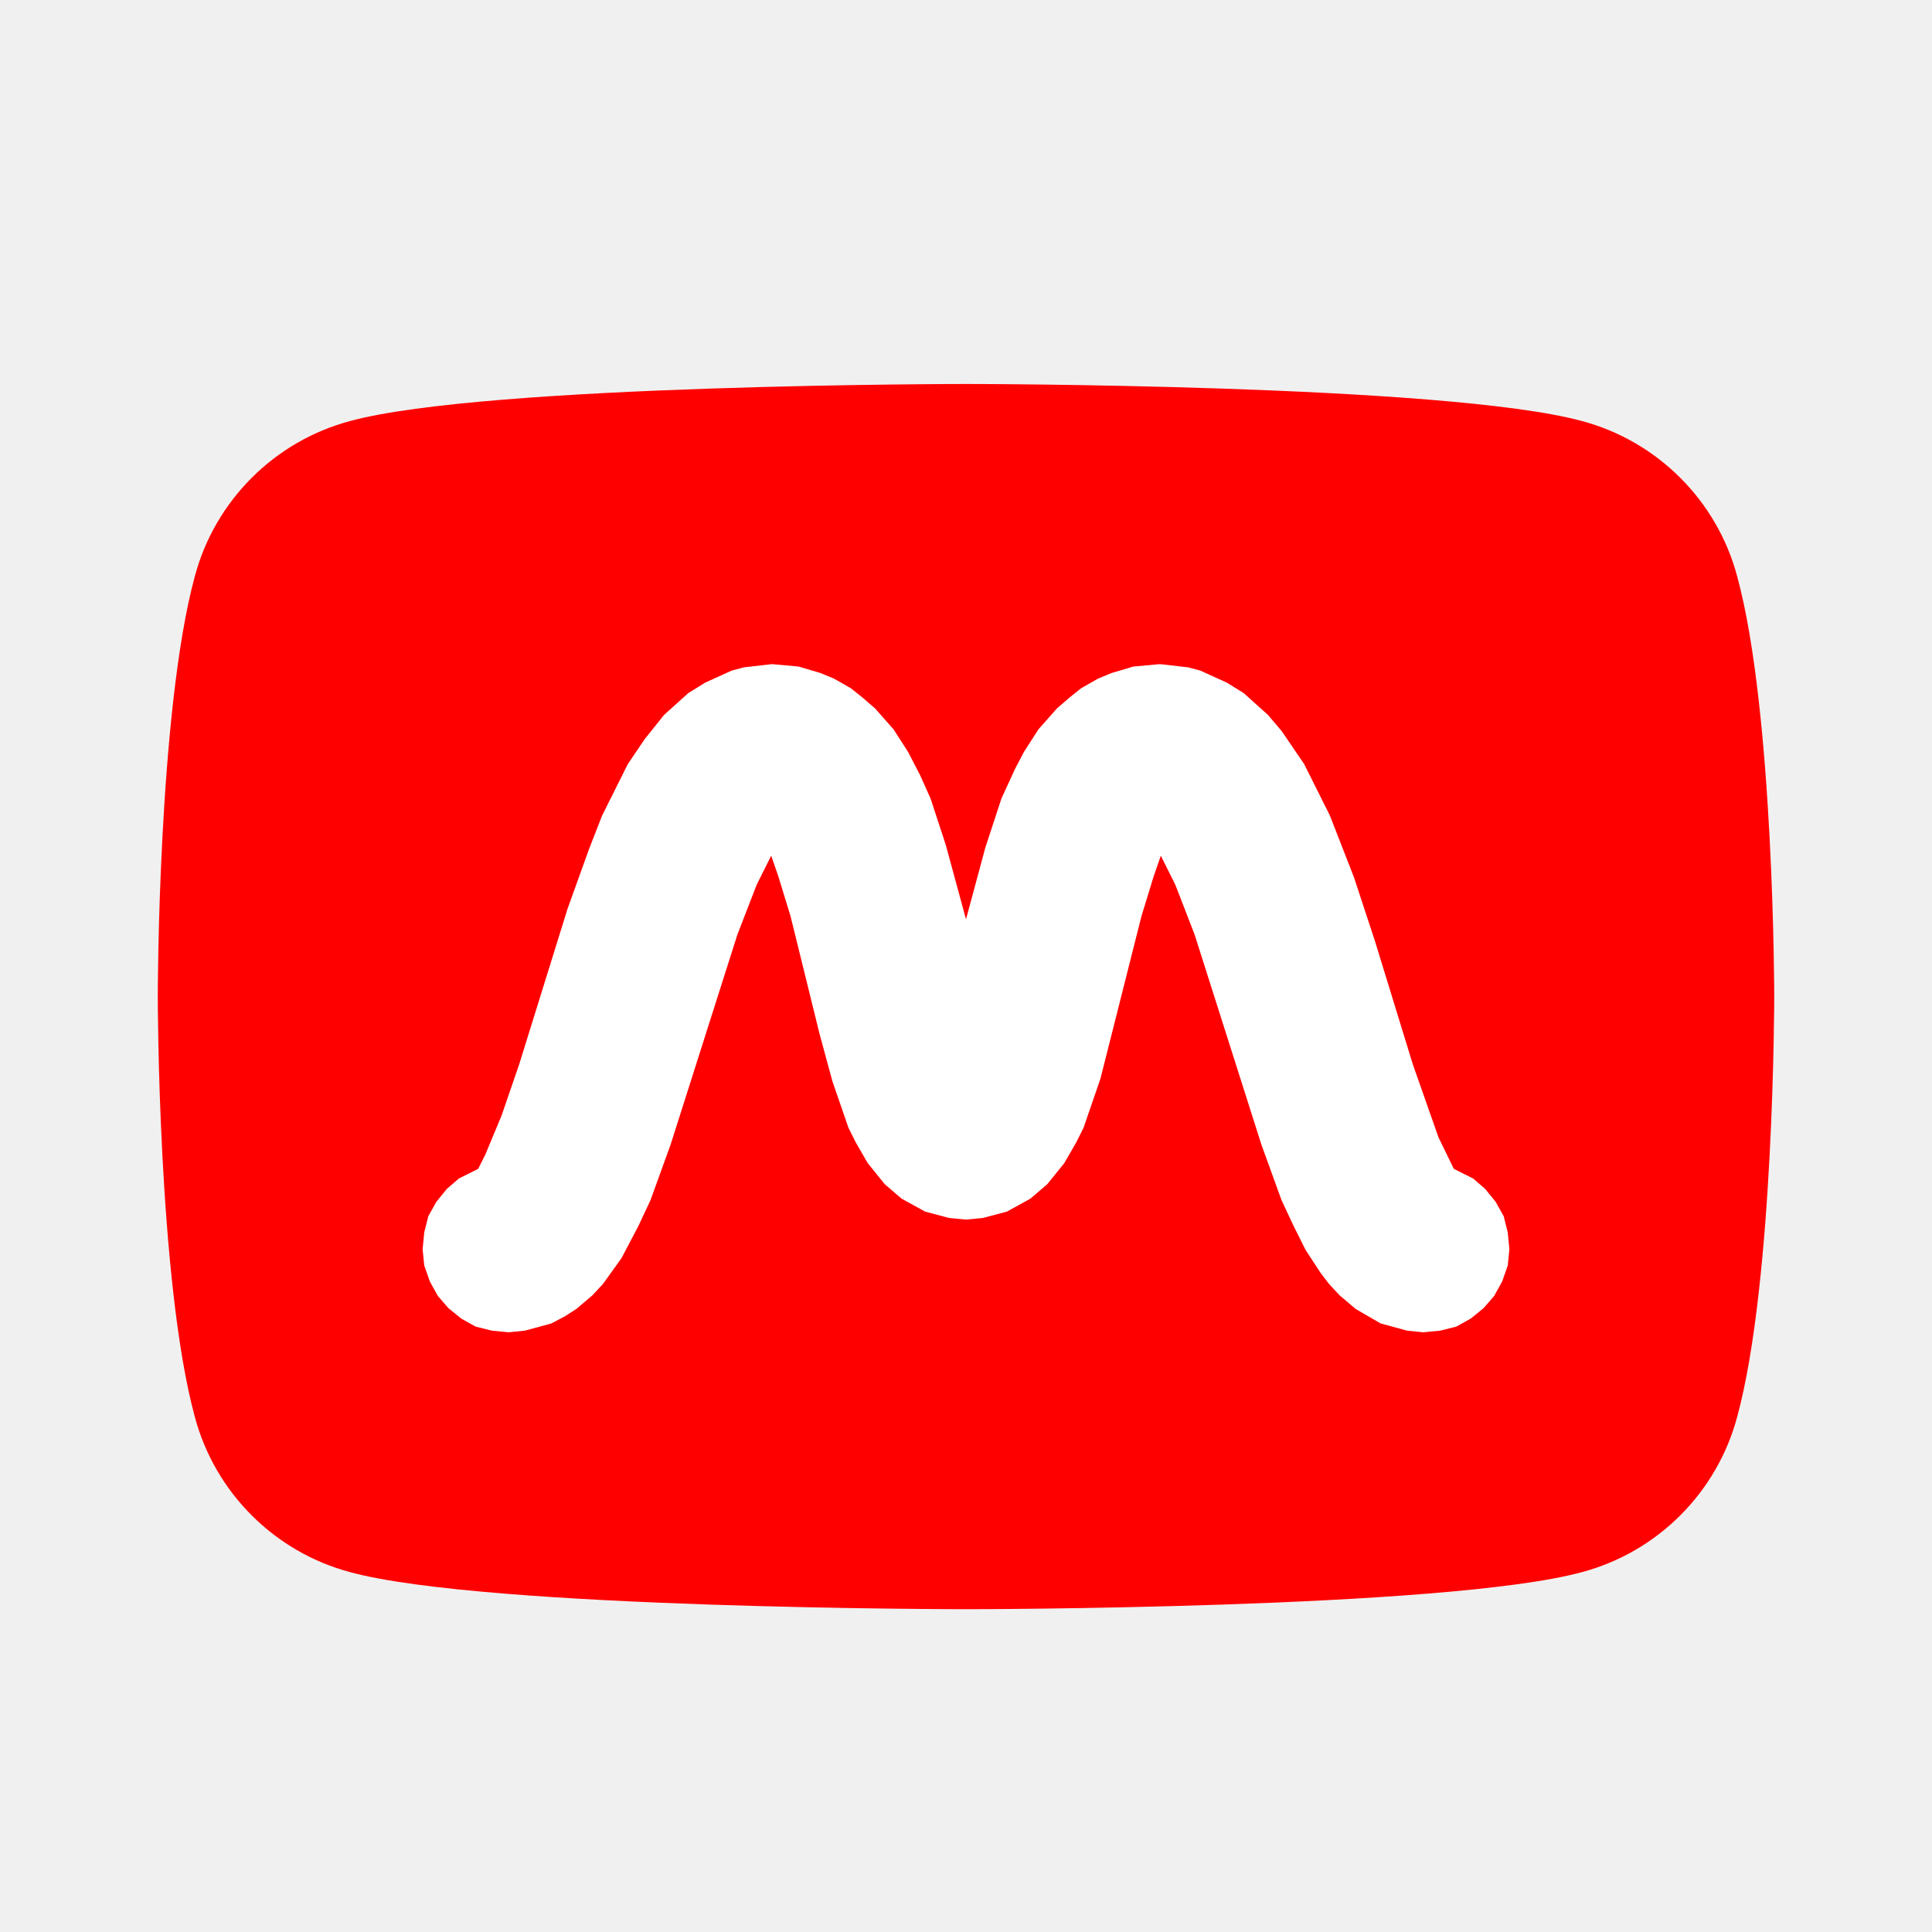
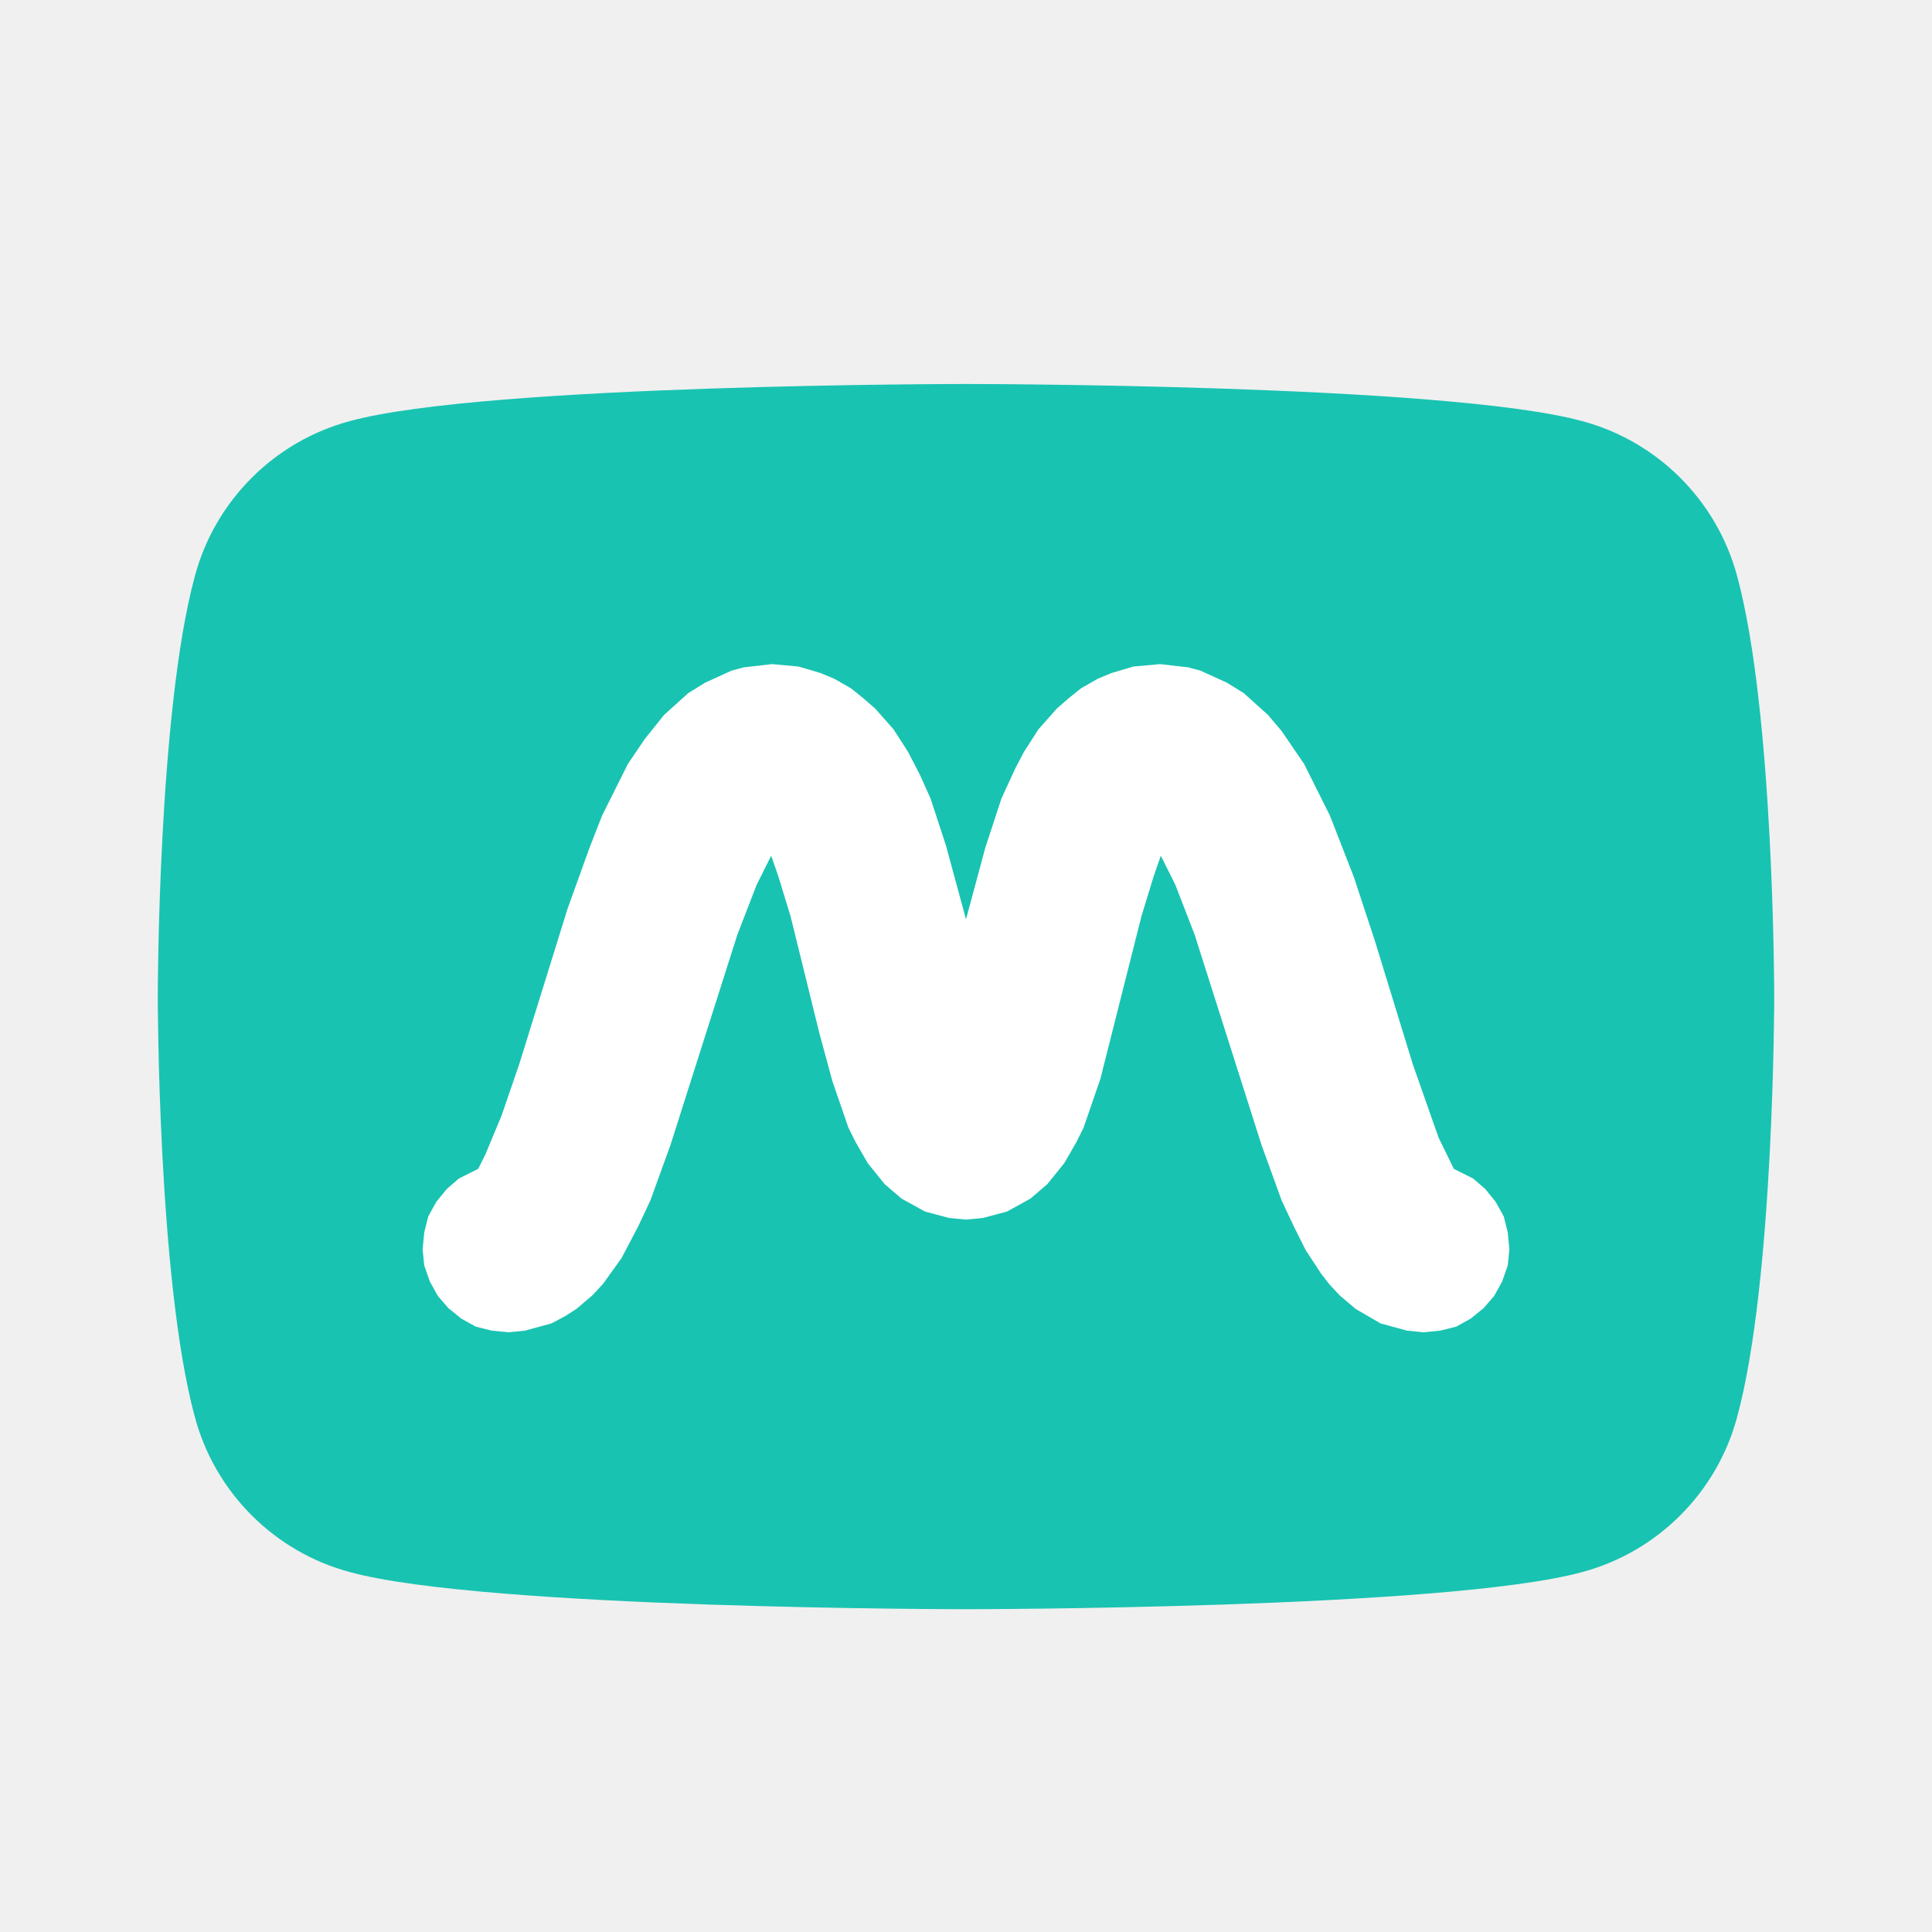
<svg xmlns="http://www.w3.org/2000/svg" viewBox="0 0 24 24" width="512" height="512">
-   <path fill="#FF0000" d="M21.58 7.16C21.33 6.22 20.59 5.48 19.65 5.23C17.96 4.77 12 4.77 12 4.77C12 4.77 6.04 4.77 4.35 5.23C3.41 5.48 2.67 6.22 2.42 7.16C1.96 8.85 1.96 12.38 1.96 12.38C1.96 12.38 1.96 15.91 2.42 17.6C2.67 18.54 3.41 19.28 4.35 19.53C6.04 19.99 12 19.99 12 19.99C12 19.99 17.96 19.99 19.65 19.53C20.59 19.28 21.33 18.54 21.58 17.6C22.04 15.91 22.04 12.38 22.04 12.38C22.04 12.38 22.04 8.85 21.58 7.16Z" />
+   <path fill="#19C3B1" d="M21.58 7.16C21.33 6.22 20.59 5.48 19.65 5.23C17.96 4.77 12 4.77 12 4.77C12 4.77 6.04 4.77 4.35 5.23C3.41 5.48 2.67 6.22 2.42 7.16C1.96 8.85 1.96 12.38 1.96 12.38C1.96 12.38 1.96 15.91 2.42 17.6C2.67 18.54 3.41 19.28 4.35 19.53C6.04 19.99 12 19.99 12 19.99C12 19.99 17.96 19.99 19.65 19.53C20.59 19.28 21.33 18.54 21.58 17.6C22.04 15.91 22.04 12.38 22.04 12.38C22.04 12.38 22.04 8.85 21.58 7.16Z" />
  <path fill="#FFFFFF" d="M5.94 14.52 L5.70 14.64 L5.55 14.77 L5.42 14.93 L5.32 15.11 L5.27 15.31 L5.25 15.52 L5.27 15.72 L5.34 15.92 L5.44 16.10 L5.57 16.25 L5.73 16.38 L5.91 16.48 L6.11 16.53 L6.32 16.55 L6.52 16.53 L6.85 16.44 L7.02 16.35 L7.16 16.26 L7.36 16.09 L7.49 15.95 L7.72 15.63 L7.93 15.23 L8.08 14.91 L8.33 14.22 L9.16 11.61 L9.40 10.99 L9.58 10.63 L9.67 10.89 L9.82 11.38 L10.18 12.84 L10.34 13.43 L10.54 14.01 L10.63 14.19 L10.78 14.45 L10.99 14.71 L11.20 14.89 L11.49 15.05 L11.79 15.13 L12.00 15.15 L12.21 15.13 L12.51 15.05 L12.80 14.89 L13.01 14.71 L13.22 14.45 L13.37 14.19 L13.46 14.01 L13.67 13.40 L14.18 11.38 L14.33 10.89 L14.42 10.63 L14.60 10.99 L14.84 11.61 L15.67 14.22 L15.92 14.91 L16.07 15.23 L16.22 15.53 L16.41 15.82 L16.51 15.95 L16.64 16.09 L16.84 16.26 L17.15 16.44 L17.48 16.53 L17.68 16.55 L17.89 16.53 L18.09 16.48 L18.27 16.38 L18.43 16.25 L18.56 16.10 L18.66 15.92 L18.73 15.72 L18.75 15.52 L18.73 15.31 L18.68 15.11 L18.58 14.93 L18.45 14.77 L18.30 14.64 L18.06 14.52 L17.87 14.13 L17.55 13.22 L17.08 11.69 L16.82 10.90 L16.52 10.13 L16.37 9.83 L16.20 9.49 L15.92 9.08 L15.75 8.88 L15.45 8.61 L15.24 8.48 L14.91 8.33 L14.76 8.29 L14.41 8.25 L14.08 8.28 L13.81 8.36 L13.64 8.43 L13.43 8.55 L13.28 8.67 L13.13 8.80 L12.90 9.06 L12.72 9.34 L12.61 9.55 L12.44 9.92 L12.24 10.53 L12.00 11.42 L11.75 10.50 L11.56 9.92 L11.43 9.63 L11.28 9.34 L11.10 9.06 L10.87 8.80 L10.72 8.67 L10.57 8.55 L10.36 8.43 L10.19 8.36 L9.92 8.28 L9.59 8.25 L9.24 8.29 L9.09 8.33 L8.76 8.48 L8.55 8.61 L8.25 8.88 L8.01 9.18 L7.80 9.49 L7.63 9.83 L7.48 10.13 L7.32 10.54 L7.05 11.29 L6.45 13.22 L6.23 13.86 L6.03 14.34Z" />
</svg>
